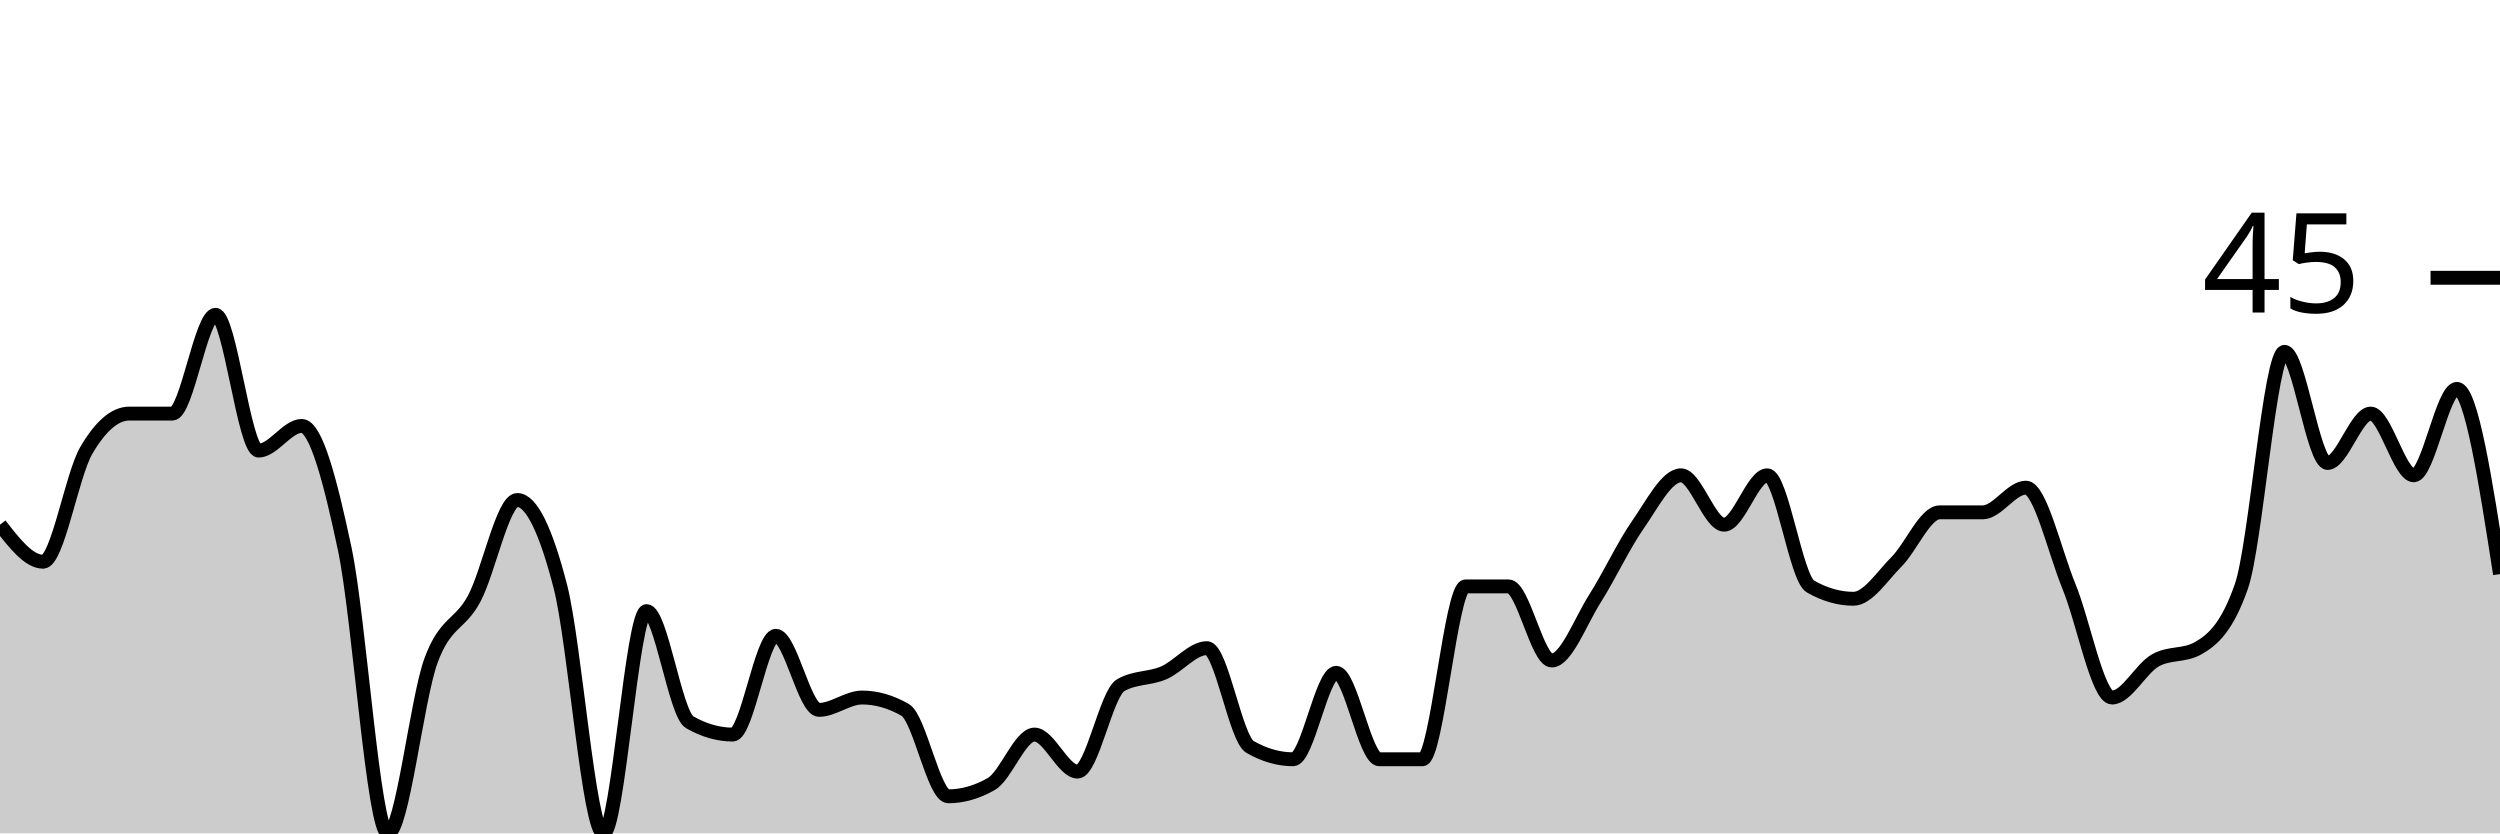
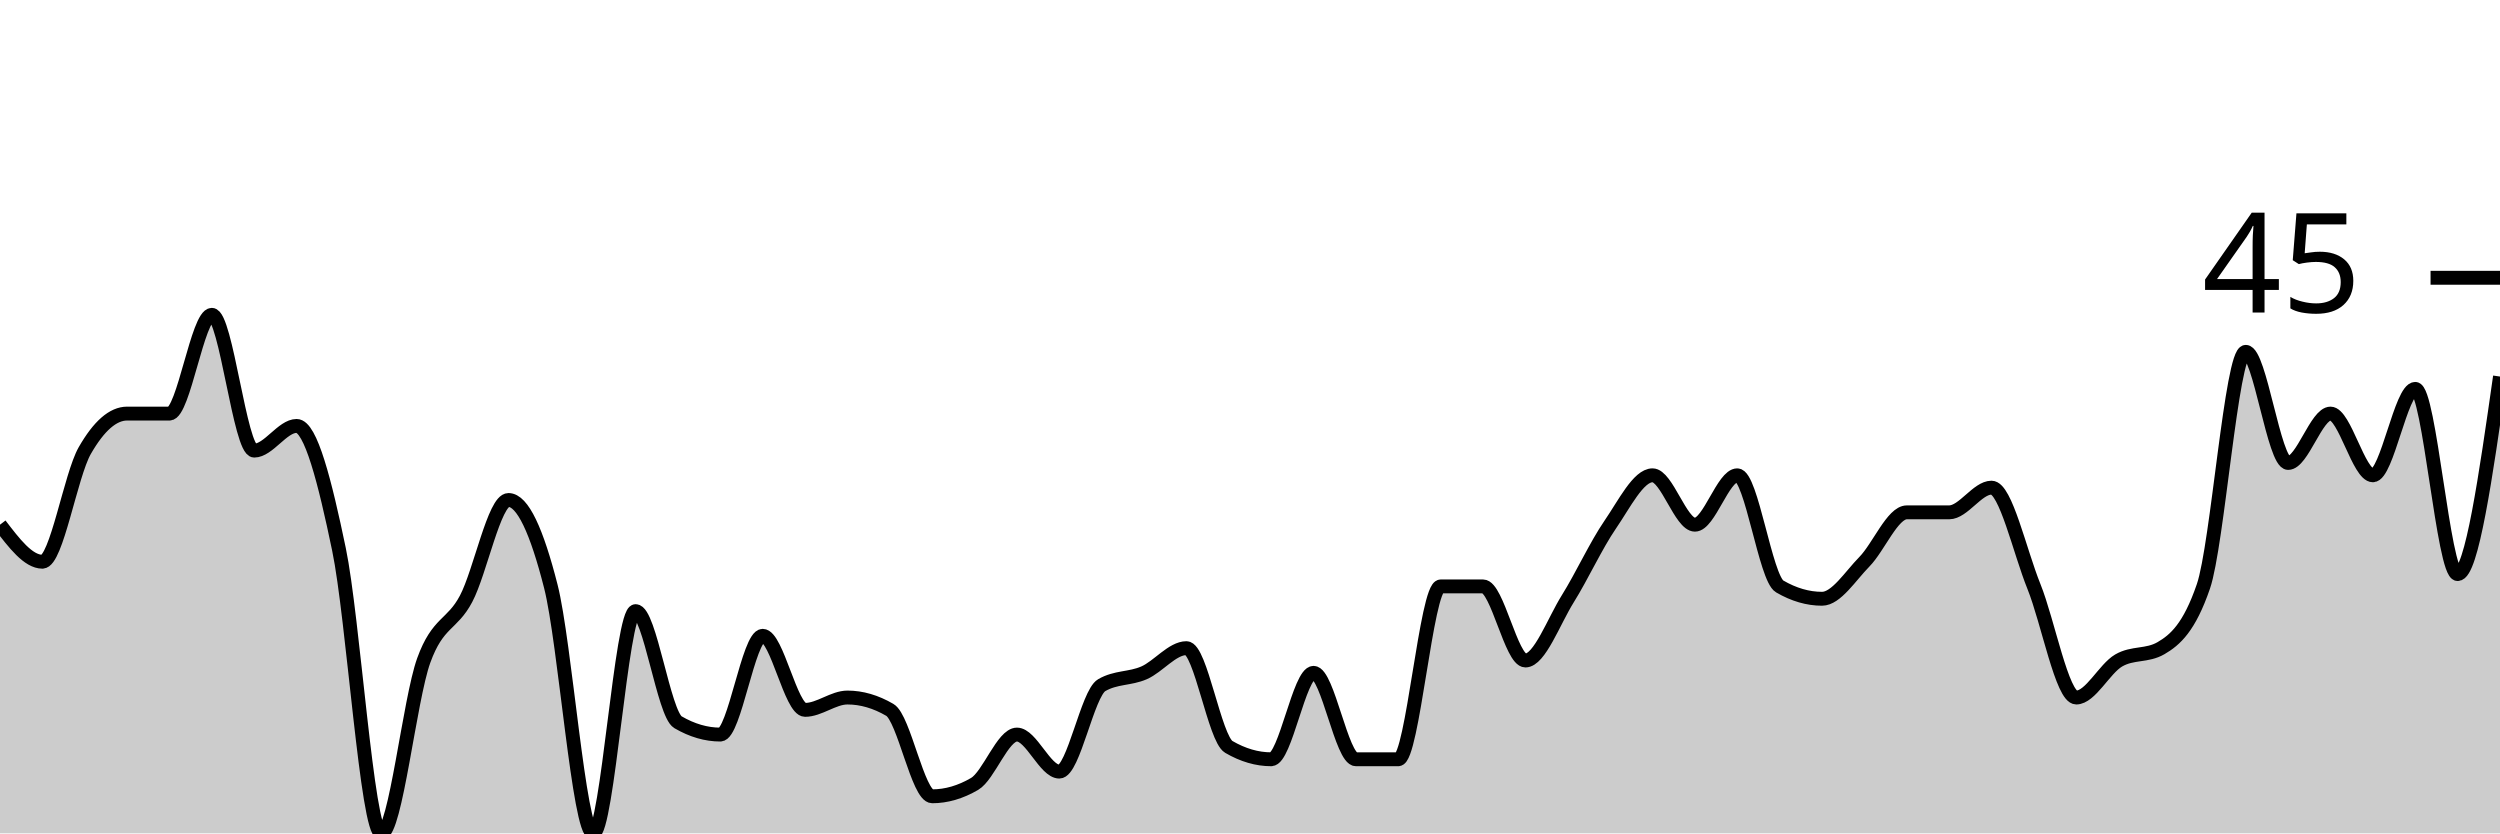
<svg xmlns="http://www.w3.org/2000/svg" viewBox="0 0 180 60">
  <g transform="translate(0,20)">
-     <path class="area" fill="rgba(0, 0, 0, 0.2)" d="M0,17.778C1.034,19.111,2.069,20.444,3.103,20.444C4.138,20.444,5.172,14.222,6.207,12.444C7.241,10.667,8.276,9.778,9.31,9.778C10.345,9.778,11.379,9.778,12.414,9.778C13.448,9.778,14.483,2.667,15.517,2.667C16.552,2.667,17.586,12.444,18.621,12.444C19.655,12.444,20.69,10.667,21.724,10.667C22.759,10.667,23.793,14.667,24.828,19.556C25.862,24.444,26.897,40,27.931,40C28.966,40,30,30.37,31.034,27.556C32.069,24.741,33.103,25.037,34.138,23.111C35.172,21.185,36.207,16,37.241,16C38.276,16,39.31,18.222,40.345,22.222C41.379,26.222,42.414,40,43.448,40C44.483,40,45.517,24,46.552,24C47.586,24,48.621,31.407,49.655,32C50.69,32.593,51.724,32.889,52.759,32.889C53.793,32.889,54.828,25.778,55.862,25.778C56.897,25.778,57.931,31.111,58.966,31.111C60,31.111,61.034,30.222,62.069,30.222C63.103,30.222,64.138,30.519,65.172,31.111C66.207,31.704,67.241,37.333,68.276,37.333C69.31,37.333,70.345,37.037,71.379,36.444C72.414,35.852,73.448,32.889,74.483,32.889C75.517,32.889,76.552,35.556,77.586,35.556C78.621,35.556,79.655,29.926,80.69,29.333C81.724,28.741,82.759,28.889,83.793,28.444C84.828,28,85.862,26.667,86.897,26.667C87.931,26.667,88.966,33.185,90,33.778C91.034,34.37,92.069,34.667,93.103,34.667C94.138,34.667,95.172,28.444,96.207,28.444C97.241,28.444,98.276,34.667,99.31,34.667C100.345,34.667,101.379,34.667,102.414,34.667C103.448,34.667,104.483,22.222,105.517,22.222C106.552,22.222,107.586,22.222,108.621,22.222C109.655,22.222,110.69,27.556,111.724,27.556C112.759,27.556,113.793,24.741,114.828,23.111C115.862,21.481,116.897,19.259,117.931,17.778C118.966,16.296,120,14.222,121.034,14.222C122.069,14.222,123.103,17.778,124.138,17.778C125.172,17.778,126.207,14.222,127.241,14.222C128.276,14.222,129.31,21.63,130.345,22.222C131.379,22.815,132.414,23.111,133.448,23.111C134.483,23.111,135.517,21.481,136.552,20.444C137.586,19.407,138.621,16.889,139.655,16.889C140.69,16.889,141.724,16.889,142.759,16.889C143.793,16.889,144.828,15.111,145.862,15.111C146.897,15.111,147.931,19.704,148.966,22.222C150,24.741,151.034,30.222,152.069,30.222C153.103,30.222,154.138,28.148,155.172,27.556C156.207,26.963,157.241,27.259,158.276,26.667C159.31,26.074,160.345,25.185,161.379,22.222C162.414,19.259,163.448,5.333,164.483,5.333C165.517,5.333,166.552,13.333,167.586,13.333C168.621,13.333,169.655,9.778,170.69,9.778C171.724,9.778,172.759,14.222,173.793,14.222C174.828,14.222,175.862,8,176.897,8C177.931,8,178.966,14.667,180,21.333L180,40C178.966,40,177.931,40,176.897,40C175.862,40,174.828,40,173.793,40C172.759,40,171.724,40,170.69,40C169.655,40,168.621,40,167.586,40C166.552,40,165.517,40,164.483,40C163.448,40,162.414,40,161.379,40C160.345,40,159.31,40,158.276,40C157.241,40,156.207,40,155.172,40C154.138,40,153.103,40,152.069,40C151.034,40,150,40,148.966,40C147.931,40,146.897,40,145.862,40C144.828,40,143.793,40,142.759,40C141.724,40,140.69,40,139.655,40C138.621,40,137.586,40,136.552,40C135.517,40,134.483,40,133.448,40C132.414,40,131.379,40,130.345,40C129.31,40,128.276,40,127.241,40C126.207,40,125.172,40,124.138,40C123.103,40,122.069,40,121.034,40C120,40,118.966,40,117.931,40C116.897,40,115.862,40,114.828,40C113.793,40,112.759,40,111.724,40C110.69,40,109.655,40,108.621,40C107.586,40,106.552,40,105.517,40C104.483,40,103.448,40,102.414,40C101.379,40,100.345,40,99.31,40C98.276,40,97.241,40,96.207,40C95.172,40,94.138,40,93.103,40C92.069,40,91.034,40,90,40C88.966,40,87.931,40,86.897,40C85.862,40,84.828,40,83.793,40C82.759,40,81.724,40,80.69,40C79.655,40,78.621,40,77.586,40C76.552,40,75.517,40,74.483,40C73.448,40,72.414,40,71.379,40C70.345,40,69.31,40,68.276,40C67.241,40,66.207,40,65.172,40C64.138,40,63.103,40,62.069,40C61.034,40,60,40,58.966,40C57.931,40,56.897,40,55.862,40C54.828,40,53.793,40,52.759,40C51.724,40,50.69,40,49.655,40C48.621,40,47.586,40,46.552,40C45.517,40,44.483,40,43.448,40C42.414,40,41.379,40,40.345,40C39.31,40,38.276,40,37.241,40C36.207,40,35.172,40,34.138,40C33.103,40,32.069,40,31.034,40C30,40,28.966,40,27.931,40C26.897,40,25.862,40,24.828,40C23.793,40,22.759,40,21.724,40C20.69,40,19.655,40,18.621,40C17.586,40,16.552,40,15.517,40C14.483,40,13.448,40,12.414,40C11.379,40,10.345,40,9.31,40C8.276,40,7.241,40,6.207,40C5.172,40,4.138,40,3.103,40C2.069,40,1.034,40,0,40Z" />
-     <path class="line" stroke="black" fill="none" d="M0,17.778C1.034,19.111,2.069,20.444,3.103,20.444C4.138,20.444,5.172,14.222,6.207,12.444C7.241,10.667,8.276,9.778,9.31,9.778C10.345,9.778,11.379,9.778,12.414,9.778C13.448,9.778,14.483,2.667,15.517,2.667C16.552,2.667,17.586,12.444,18.621,12.444C19.655,12.444,20.69,10.667,21.724,10.667C22.759,10.667,23.793,14.667,24.828,19.556C25.862,24.444,26.897,40,27.931,40C28.966,40,30,30.37,31.034,27.556C32.069,24.741,33.103,25.037,34.138,23.111C35.172,21.185,36.207,16,37.241,16C38.276,16,39.31,18.222,40.345,22.222C41.379,26.222,42.414,40,43.448,40C44.483,40,45.517,24,46.552,24C47.586,24,48.621,31.407,49.655,32C50.69,32.593,51.724,32.889,52.759,32.889C53.793,32.889,54.828,25.778,55.862,25.778C56.897,25.778,57.931,31.111,58.966,31.111C60,31.111,61.034,30.222,62.069,30.222C63.103,30.222,64.138,30.519,65.172,31.111C66.207,31.704,67.241,37.333,68.276,37.333C69.31,37.333,70.345,37.037,71.379,36.444C72.414,35.852,73.448,32.889,74.483,32.889C75.517,32.889,76.552,35.556,77.586,35.556C78.621,35.556,79.655,29.926,80.69,29.333C81.724,28.741,82.759,28.889,83.793,28.444C84.828,28,85.862,26.667,86.897,26.667C87.931,26.667,88.966,33.185,90,33.778C91.034,34.37,92.069,34.667,93.103,34.667C94.138,34.667,95.172,28.444,96.207,28.444C97.241,28.444,98.276,34.667,99.31,34.667C100.345,34.667,101.379,34.667,102.414,34.667C103.448,34.667,104.483,22.222,105.517,22.222C106.552,22.222,107.586,22.222,108.621,22.222C109.655,22.222,110.69,27.556,111.724,27.556C112.759,27.556,113.793,24.741,114.828,23.111C115.862,21.481,116.897,19.259,117.931,17.778C118.966,16.296,120,14.222,121.034,14.222C122.069,14.222,123.103,17.778,124.138,17.778C125.172,17.778,126.207,14.222,127.241,14.222C128.276,14.222,129.31,21.63,130.345,22.222C131.379,22.815,132.414,23.111,133.448,23.111C134.483,23.111,135.517,21.481,136.552,20.444C137.586,19.407,138.621,16.889,139.655,16.889C140.69,16.889,141.724,16.889,142.759,16.889C143.793,16.889,144.828,15.111,145.862,15.111C146.897,15.111,147.931,19.704,148.966,22.222C150,24.741,151.034,30.222,152.069,30.222C153.103,30.222,154.138,28.148,155.172,27.556C156.207,26.963,157.241,27.259,158.276,26.667C159.31,26.074,160.345,25.185,161.379,22.222C162.414,19.259,163.448,5.333,164.483,5.333C165.517,5.333,166.552,13.333,167.586,13.333C168.621,13.333,169.655,9.778,170.69,9.778C171.724,9.778,172.759,14.222,173.793,14.222C174.828,14.222,175.862,8,176.897,8C177.931,8,178.966,14.667,180,21.333" />
+     <path class="area" fill="rgba(0, 0, 0, 0.2)" d="M0,17.778C1.017,19.111,2.034,20.444,3.051,20.444C4.068,20.444,5.085,14.222,6.102,12.444C7.119,10.667,8.136,9.778,9.153,9.778C10.169,9.778,11.186,9.778,12.203,9.778C13.22,9.778,14.237,2.667,15.254,2.667C16.271,2.667,17.288,12.444,18.305,12.444C19.322,12.444,20.339,10.667,21.356,10.667C22.373,10.667,23.39,14.667,24.407,19.556C25.424,24.444,26.441,40,27.458,40C28.475,40,29.492,30.37,30.508,27.556C31.525,24.741,32.542,25.037,33.559,23.111C34.576,21.185,35.593,16,36.61,16C37.627,16,38.644,18.222,39.661,22.222C40.678,26.222,41.695,40,42.712,40C43.729,40,44.746,24,45.763,24C46.78,24,47.797,31.407,48.814,32C49.831,32.593,50.847,32.889,51.864,32.889C52.881,32.889,53.898,25.778,54.915,25.778C55.932,25.778,56.949,31.111,57.966,31.111C58.983,31.111,60,30.222,61.017,30.222C62.034,30.222,63.051,30.519,64.068,31.111C65.085,31.704,66.102,37.333,67.119,37.333C68.136,37.333,69.153,37.037,70.169,36.444C71.186,35.852,72.203,32.889,73.22,32.889C74.237,32.889,75.254,35.556,76.271,35.556C77.288,35.556,78.305,29.926,79.322,29.333C80.339,28.741,81.356,28.889,82.373,28.444C83.39,28,84.407,26.667,85.424,26.667C86.441,26.667,87.458,33.185,88.475,33.778C89.492,34.37,90.508,34.667,91.525,34.667C92.542,34.667,93.559,28.444,94.576,28.444C95.593,28.444,96.61,34.667,97.627,34.667C98.644,34.667,99.661,34.667,100.678,34.667C101.695,34.667,102.712,22.222,103.729,22.222C104.746,22.222,105.763,22.222,106.78,22.222C107.797,22.222,108.814,27.556,109.831,27.556C110.847,27.556,111.864,24.741,112.881,23.111C113.898,21.481,114.915,19.259,115.932,17.778C116.949,16.296,117.966,14.222,118.983,14.222C120,14.222,121.017,17.778,122.034,17.778C123.051,17.778,124.068,14.222,125.085,14.222C126.102,14.222,127.119,21.63,128.136,22.222C129.153,22.815,130.169,23.111,131.186,23.111C132.203,23.111,133.22,21.481,134.237,20.444C135.254,19.407,136.271,16.889,137.288,16.889C138.305,16.889,139.322,16.889,140.339,16.889C141.356,16.889,142.373,15.111,143.39,15.111C144.407,15.111,145.424,19.704,146.441,22.222C147.458,24.741,148.475,30.222,149.492,30.222C150.508,30.222,151.525,28.148,152.542,27.556C153.559,26.963,154.576,27.259,155.593,26.667C156.61,26.074,157.627,25.185,158.644,22.222C159.661,19.259,160.678,5.333,161.695,5.333C162.712,5.333,163.729,13.333,164.746,13.333C165.763,13.333,166.78,9.778,167.797,9.778C168.814,9.778,169.831,14.222,170.847,14.222C171.864,14.222,172.881,8,173.898,8C174.915,8,175.932,21.333,176.949,21.333C177.966,21.333,178.983,14.222,180,7.111L180,40C178.983,40,177.966,40,176.949,40C175.932,40,174.915,40,173.898,40C172.881,40,171.864,40,170.847,40C169.831,40,168.814,40,167.797,40C166.78,40,165.763,40,164.746,40C163.729,40,162.712,40,161.695,40C160.678,40,159.661,40,158.644,40C157.627,40,156.61,40,155.593,40C154.576,40,153.559,40,152.542,40C151.525,40,150.508,40,149.492,40C148.475,40,147.458,40,146.441,40C145.424,40,144.407,40,143.39,40C142.373,40,141.356,40,140.339,40C139.322,40,138.305,40,137.288,40C136.271,40,135.254,40,134.237,40C133.22,40,132.203,40,131.186,40C130.169,40,129.153,40,128.136,40C127.119,40,126.102,40,125.085,40C124.068,40,123.051,40,122.034,40C121.017,40,120,40,118.983,40C117.966,40,116.949,40,115.932,40C114.915,40,113.898,40,112.881,40C111.864,40,110.847,40,109.831,40C108.814,40,107.797,40,106.78,40C105.763,40,104.746,40,103.729,40C102.712,40,101.695,40,100.678,40C99.661,40,98.644,40,97.627,40C96.61,40,95.593,40,94.576,40C93.559,40,92.542,40,91.525,40C90.508,40,89.492,40,88.475,40C87.458,40,86.441,40,85.424,40C84.407,40,83.39,40,82.373,40C81.356,40,80.339,40,79.322,40C78.305,40,77.288,40,76.271,40C75.254,40,74.237,40,73.22,40C72.203,40,71.186,40,70.169,40C69.153,40,68.136,40,67.119,40C66.102,40,65.085,40,64.068,40C63.051,40,62.034,40,61.017,40C60,40,58.983,40,57.966,40C56.949,40,55.932,40,54.915,40C53.898,40,52.881,40,51.864,40C50.847,40,49.831,40,48.814,40C47.797,40,46.78,40,45.763,40C44.746,40,43.729,40,42.712,40C41.695,40,40.678,40,39.661,40C38.644,40,37.627,40,36.61,40C35.593,40,34.576,40,33.559,40C32.542,40,31.525,40,30.508,40C29.492,40,28.475,40,27.458,40C26.441,40,25.424,40,24.407,40C23.39,40,22.373,40,21.356,40C20.339,40,19.322,40,18.305,40C17.288,40,16.271,40,15.254,40C14.237,40,13.22,40,12.203,40C11.186,40,10.169,40,9.153,40C8.136,40,7.119,40,6.102,40C5.085,40,4.068,40,3.051,40C2.034,40,1.017,40,0,40Z" />
+     <path class="line" stroke="black" fill="none" d="M0,17.778C1.017,19.111,2.034,20.444,3.051,20.444C4.068,20.444,5.085,14.222,6.102,12.444C7.119,10.667,8.136,9.778,9.153,9.778C10.169,9.778,11.186,9.778,12.203,9.778C13.22,9.778,14.237,2.667,15.254,2.667C16.271,2.667,17.288,12.444,18.305,12.444C19.322,12.444,20.339,10.667,21.356,10.667C22.373,10.667,23.39,14.667,24.407,19.556C25.424,24.444,26.441,40,27.458,40C28.475,40,29.492,30.37,30.508,27.556C31.525,24.741,32.542,25.037,33.559,23.111C34.576,21.185,35.593,16,36.61,16C37.627,16,38.644,18.222,39.661,22.222C40.678,26.222,41.695,40,42.712,40C43.729,40,44.746,24,45.763,24C46.78,24,47.797,31.407,48.814,32C49.831,32.593,50.847,32.889,51.864,32.889C52.881,32.889,53.898,25.778,54.915,25.778C55.932,25.778,56.949,31.111,57.966,31.111C58.983,31.111,60,30.222,61.017,30.222C62.034,30.222,63.051,30.519,64.068,31.111C65.085,31.704,66.102,37.333,67.119,37.333C68.136,37.333,69.153,37.037,70.169,36.444C71.186,35.852,72.203,32.889,73.22,32.889C74.237,32.889,75.254,35.556,76.271,35.556C77.288,35.556,78.305,29.926,79.322,29.333C80.339,28.741,81.356,28.889,82.373,28.444C83.39,28,84.407,26.667,85.424,26.667C86.441,26.667,87.458,33.185,88.475,33.778C89.492,34.37,90.508,34.667,91.525,34.667C92.542,34.667,93.559,28.444,94.576,28.444C95.593,28.444,96.61,34.667,97.627,34.667C98.644,34.667,99.661,34.667,100.678,34.667C101.695,34.667,102.712,22.222,103.729,22.222C104.746,22.222,105.763,22.222,106.78,22.222C107.797,22.222,108.814,27.556,109.831,27.556C110.847,27.556,111.864,24.741,112.881,23.111C113.898,21.481,114.915,19.259,115.932,17.778C116.949,16.296,117.966,14.222,118.983,14.222C120,14.222,121.017,17.778,122.034,17.778C123.051,17.778,124.068,14.222,125.085,14.222C126.102,14.222,127.119,21.63,128.136,22.222C129.153,22.815,130.169,23.111,131.186,23.111C132.203,23.111,133.22,21.481,134.237,20.444C135.254,19.407,136.271,16.889,137.288,16.889C138.305,16.889,139.322,16.889,140.339,16.889C141.356,16.889,142.373,15.111,143.39,15.111C144.407,15.111,145.424,19.704,146.441,22.222C147.458,24.741,148.475,30.222,149.492,30.222C150.508,30.222,151.525,28.148,152.542,27.556C153.559,26.963,154.576,27.259,155.593,26.667C156.61,26.074,157.627,25.185,158.644,22.222C159.661,19.259,160.678,5.333,161.695,5.333C162.712,5.333,163.729,13.333,164.746,13.333C165.763,13.333,166.78,9.778,167.797,9.778C168.814,9.778,169.831,14.222,170.847,14.222C171.864,14.222,172.881,8,173.898,8C174.915,8,175.932,21.333,176.949,21.333C177.966,21.333,178.983,14.222,180,7.111" />
    <path class="axis-ceiling" stroke-width="1" stroke="black" fill="none" d="M175,0L180,0" />
    <text class="axis-ceiling-label" font-family="sans-serif" text-anchor="end" font-size="10px" x="170" y="2.5">45</text>
  </g>
</svg>
